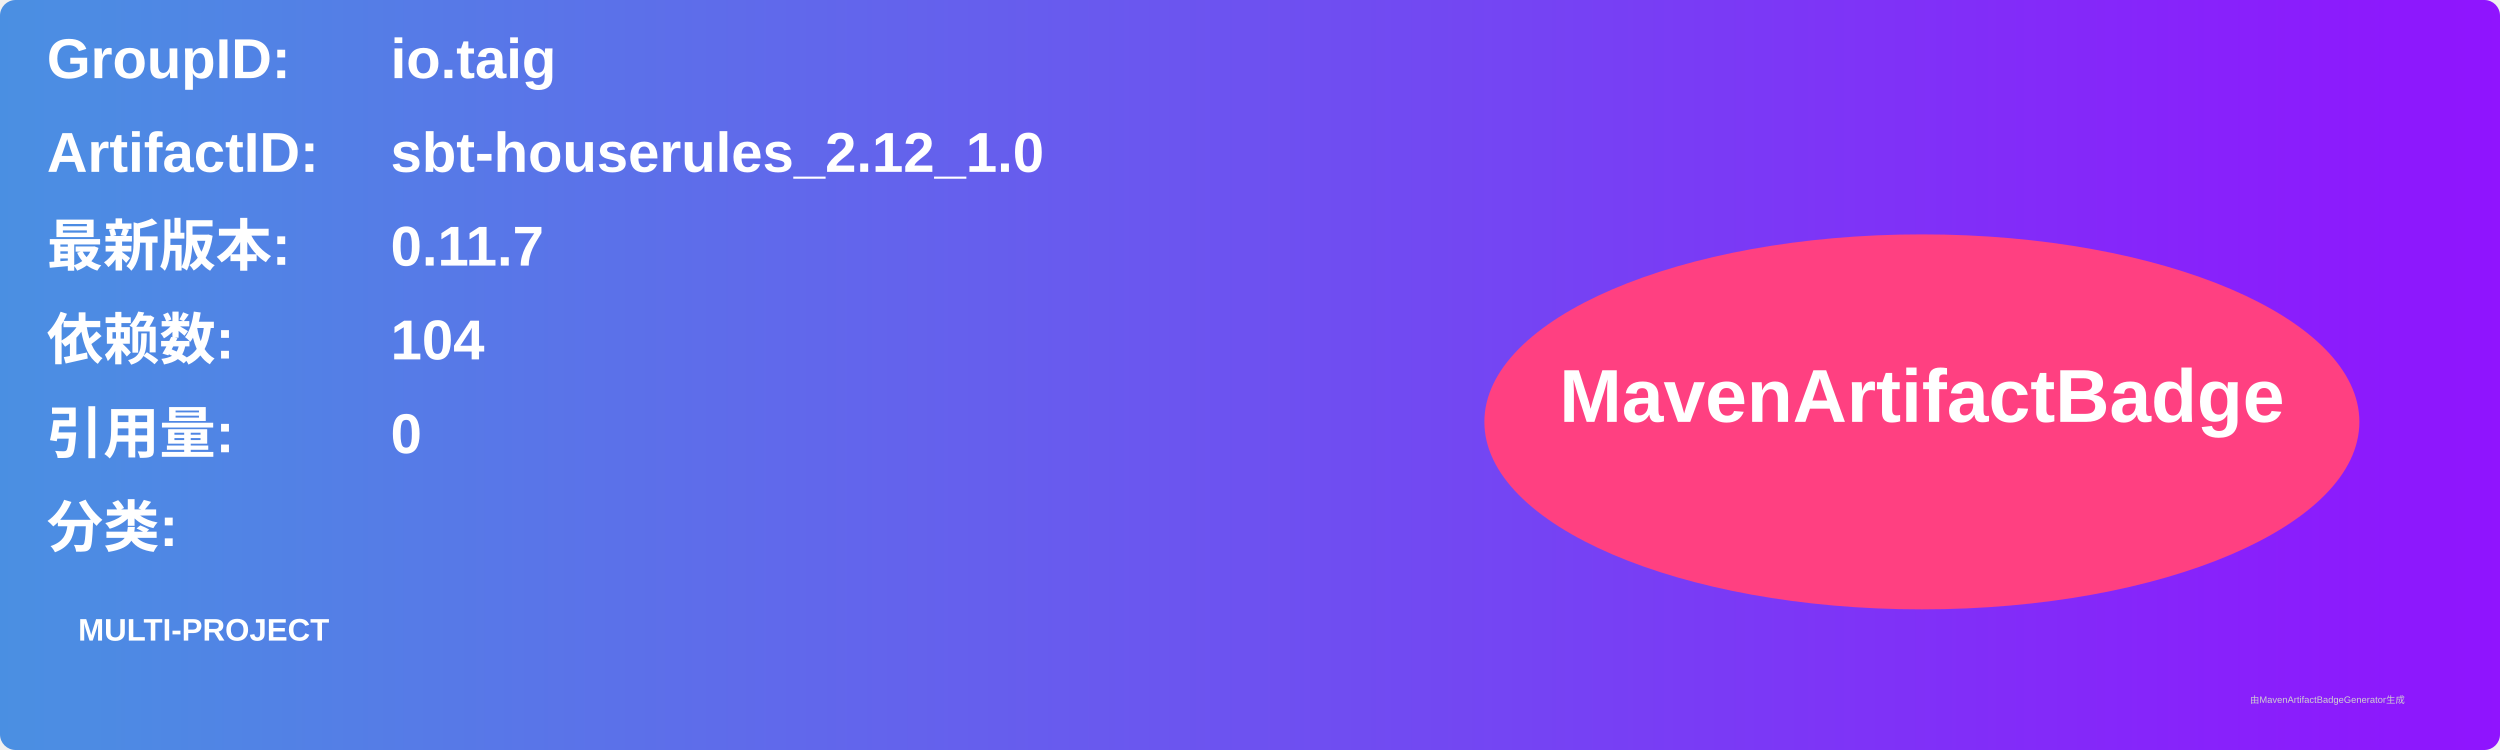
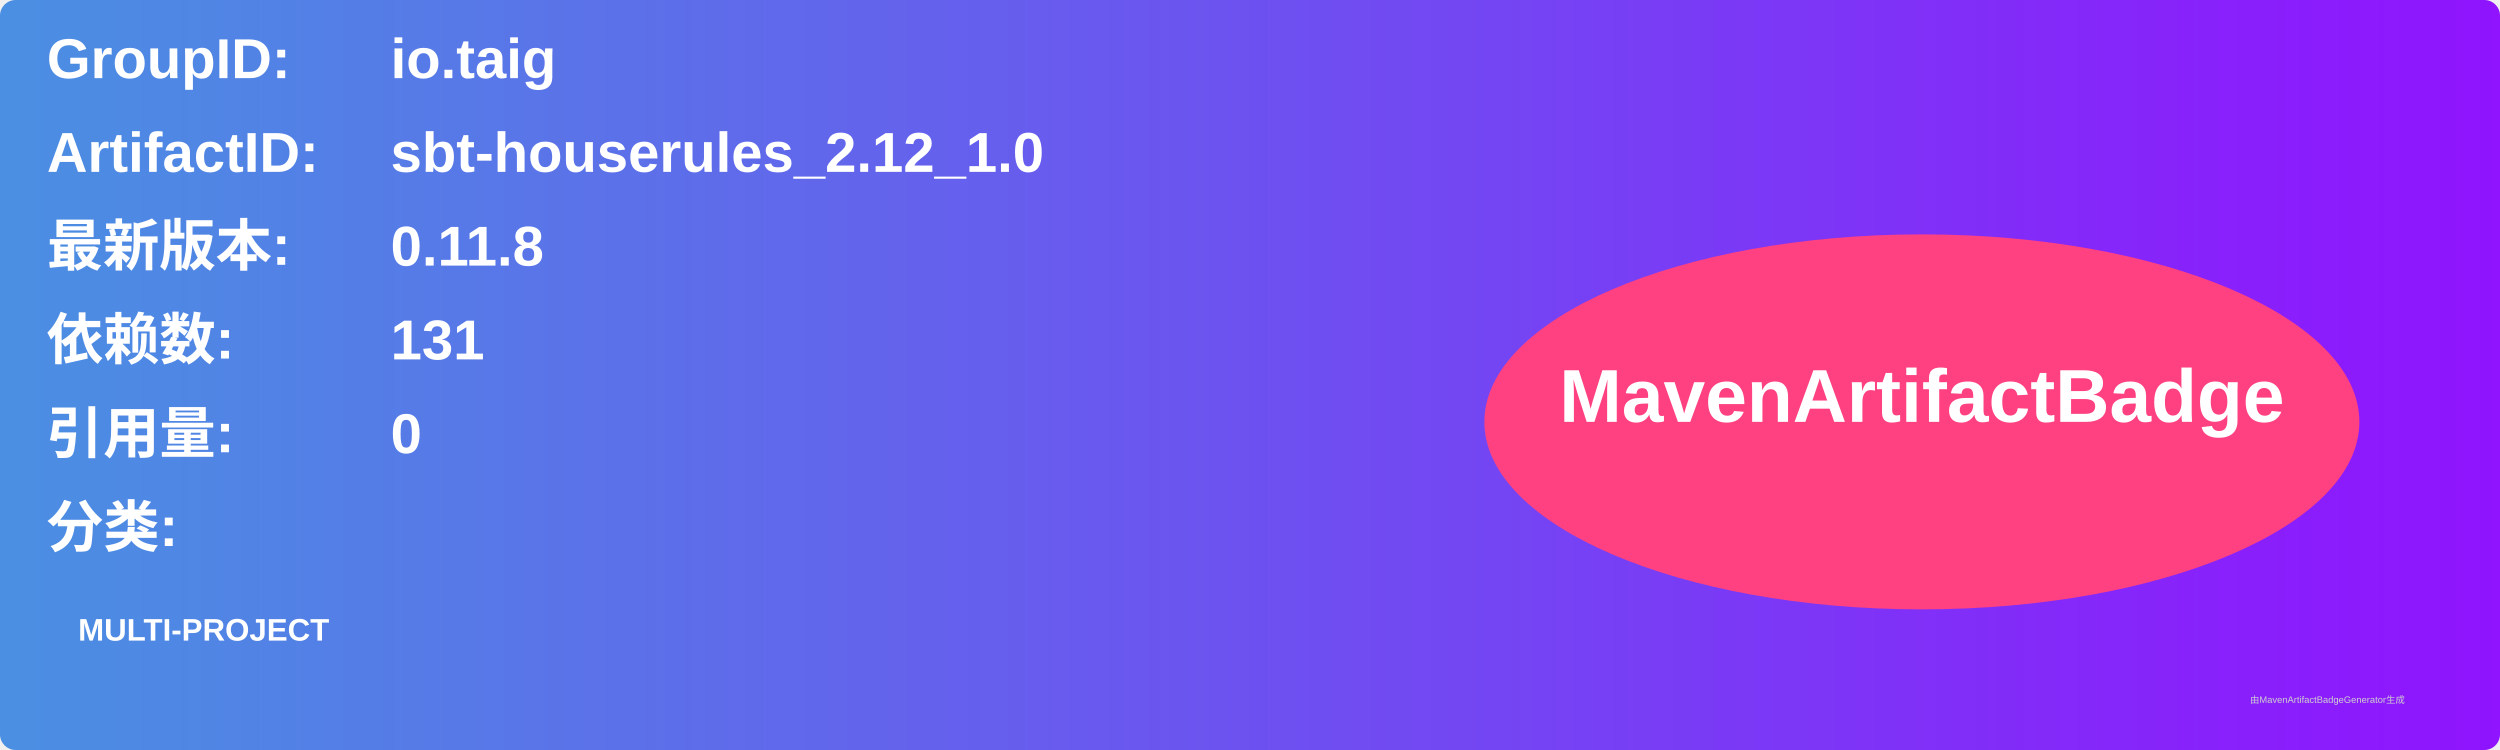
<svg xmlns="http://www.w3.org/2000/svg" width="800" height="240" viewBox="0 0 800 240">
  <linearGradient id="grad" x1="0%" y1="0%" x2="100%" y2="0%">
    <stop offset="0%" stop-color="#4a90e2" />
    <stop offset="100%" stop-color="#9013fe" />
  </linearGradient>
  <rect width="100%" height="100%" rx="5" ry="5" fill="url(#grad)" />
  <g transform="translate(15, 15)">
    <text x="0" y="10" font-family="Arial" font-size="18" fill="white" font-weight="bold" width="260">GroupID:</text>
    <text x="110" y="10" font-family="Arial" font-size="18" fill="white" font-weight="bold" width="460">io.taig</text>
    <text x="0" y="40" font-family="Arial" font-size="18" fill="white" font-weight="bold" width="260">ArtifactID:</text>
    <text x="110" y="40" font-family="Arial" font-size="18" fill="white" font-weight="bold" width="460">sbt-houserules_2.12_1.0</text>
    <text x="0" y="70" font-family="Arial" font-size="18" fill="white" font-weight="bold">最新版本:</text>
    <text x="110" y="70" font-family="Arial" font-size="18" fill="white" font-weight="bold">
-       <tspan font-weight="bold">0.11.7</tspan>
+       <tspan font-weight="bold">0.11.8</tspan>
    </text>
    <text x="0" y="100" font-family="Arial" font-size="18" fill="white" font-weight="bold">依赖数: </text>
    <text x="110" y="100" font-family="Arial" font-size="18" fill="white">
-       <tspan font-weight="bold">104</tspan>
+       <tspan font-weight="bold">131</tspan>
    </text>
    <text x="0" y="130" font-family="Arial" font-size="18" fill="white" font-weight="bold">引用量: </text>
    <text x="110" y="130" font-family="Arial" font-size="18" fill="white">
      <tspan font-weight="bold">0</tspan>
    </text>
    <text x="0" y="160" font-family="Arial" font-size="18" fill="white" font-weight="bold">分类:</text>
    <text x="10" y="190" font-family="Arial" font-size="10" fill="white">
      <tspan font-weight="bold">MULTI-PROJECT</tspan>
    </text>
    <ellipse cx="600" cy="120" rx="140" ry="60" fill="#ff4081" />
    <text x="600" y="120" text-anchor="middle" font-family="Arial" font-size="24" fill="white" font-weight="bold">MavenArtifactBadge</text>
  </g>
  <text x="720" y="225" font-family="Arial" font-size="3" fill="#d0d0d0">由MavenArtifactBadgeGenerator生成</text>
</svg>
